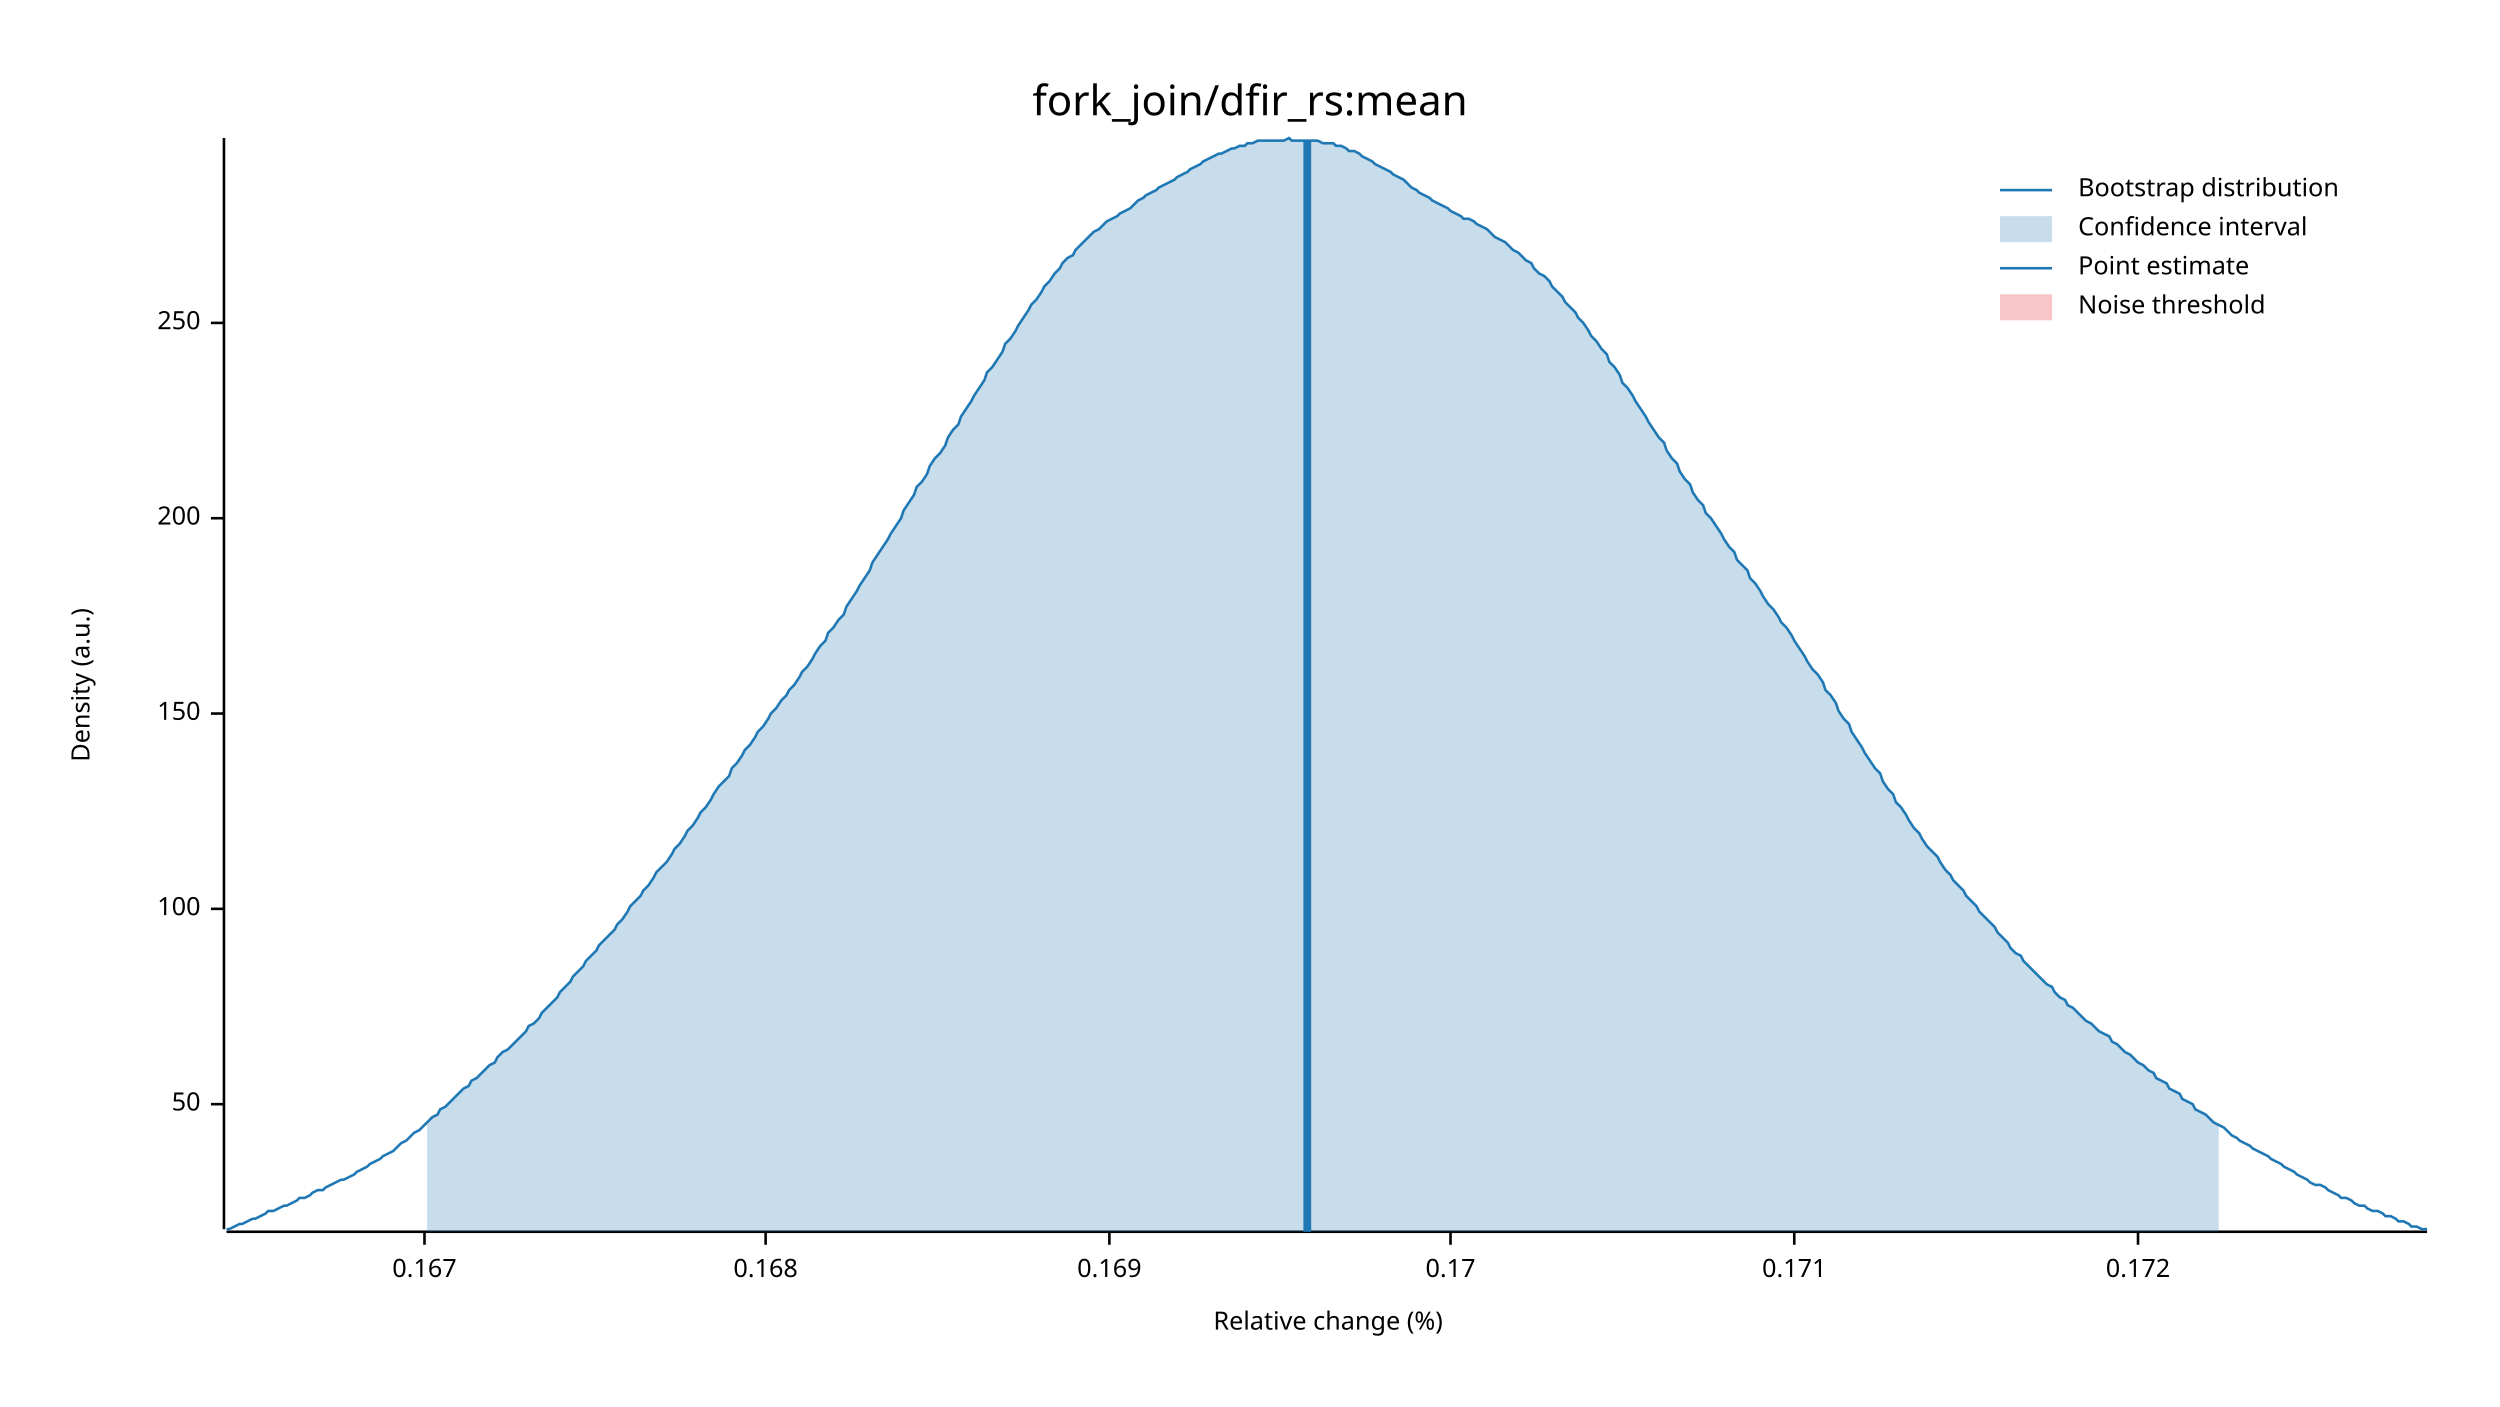
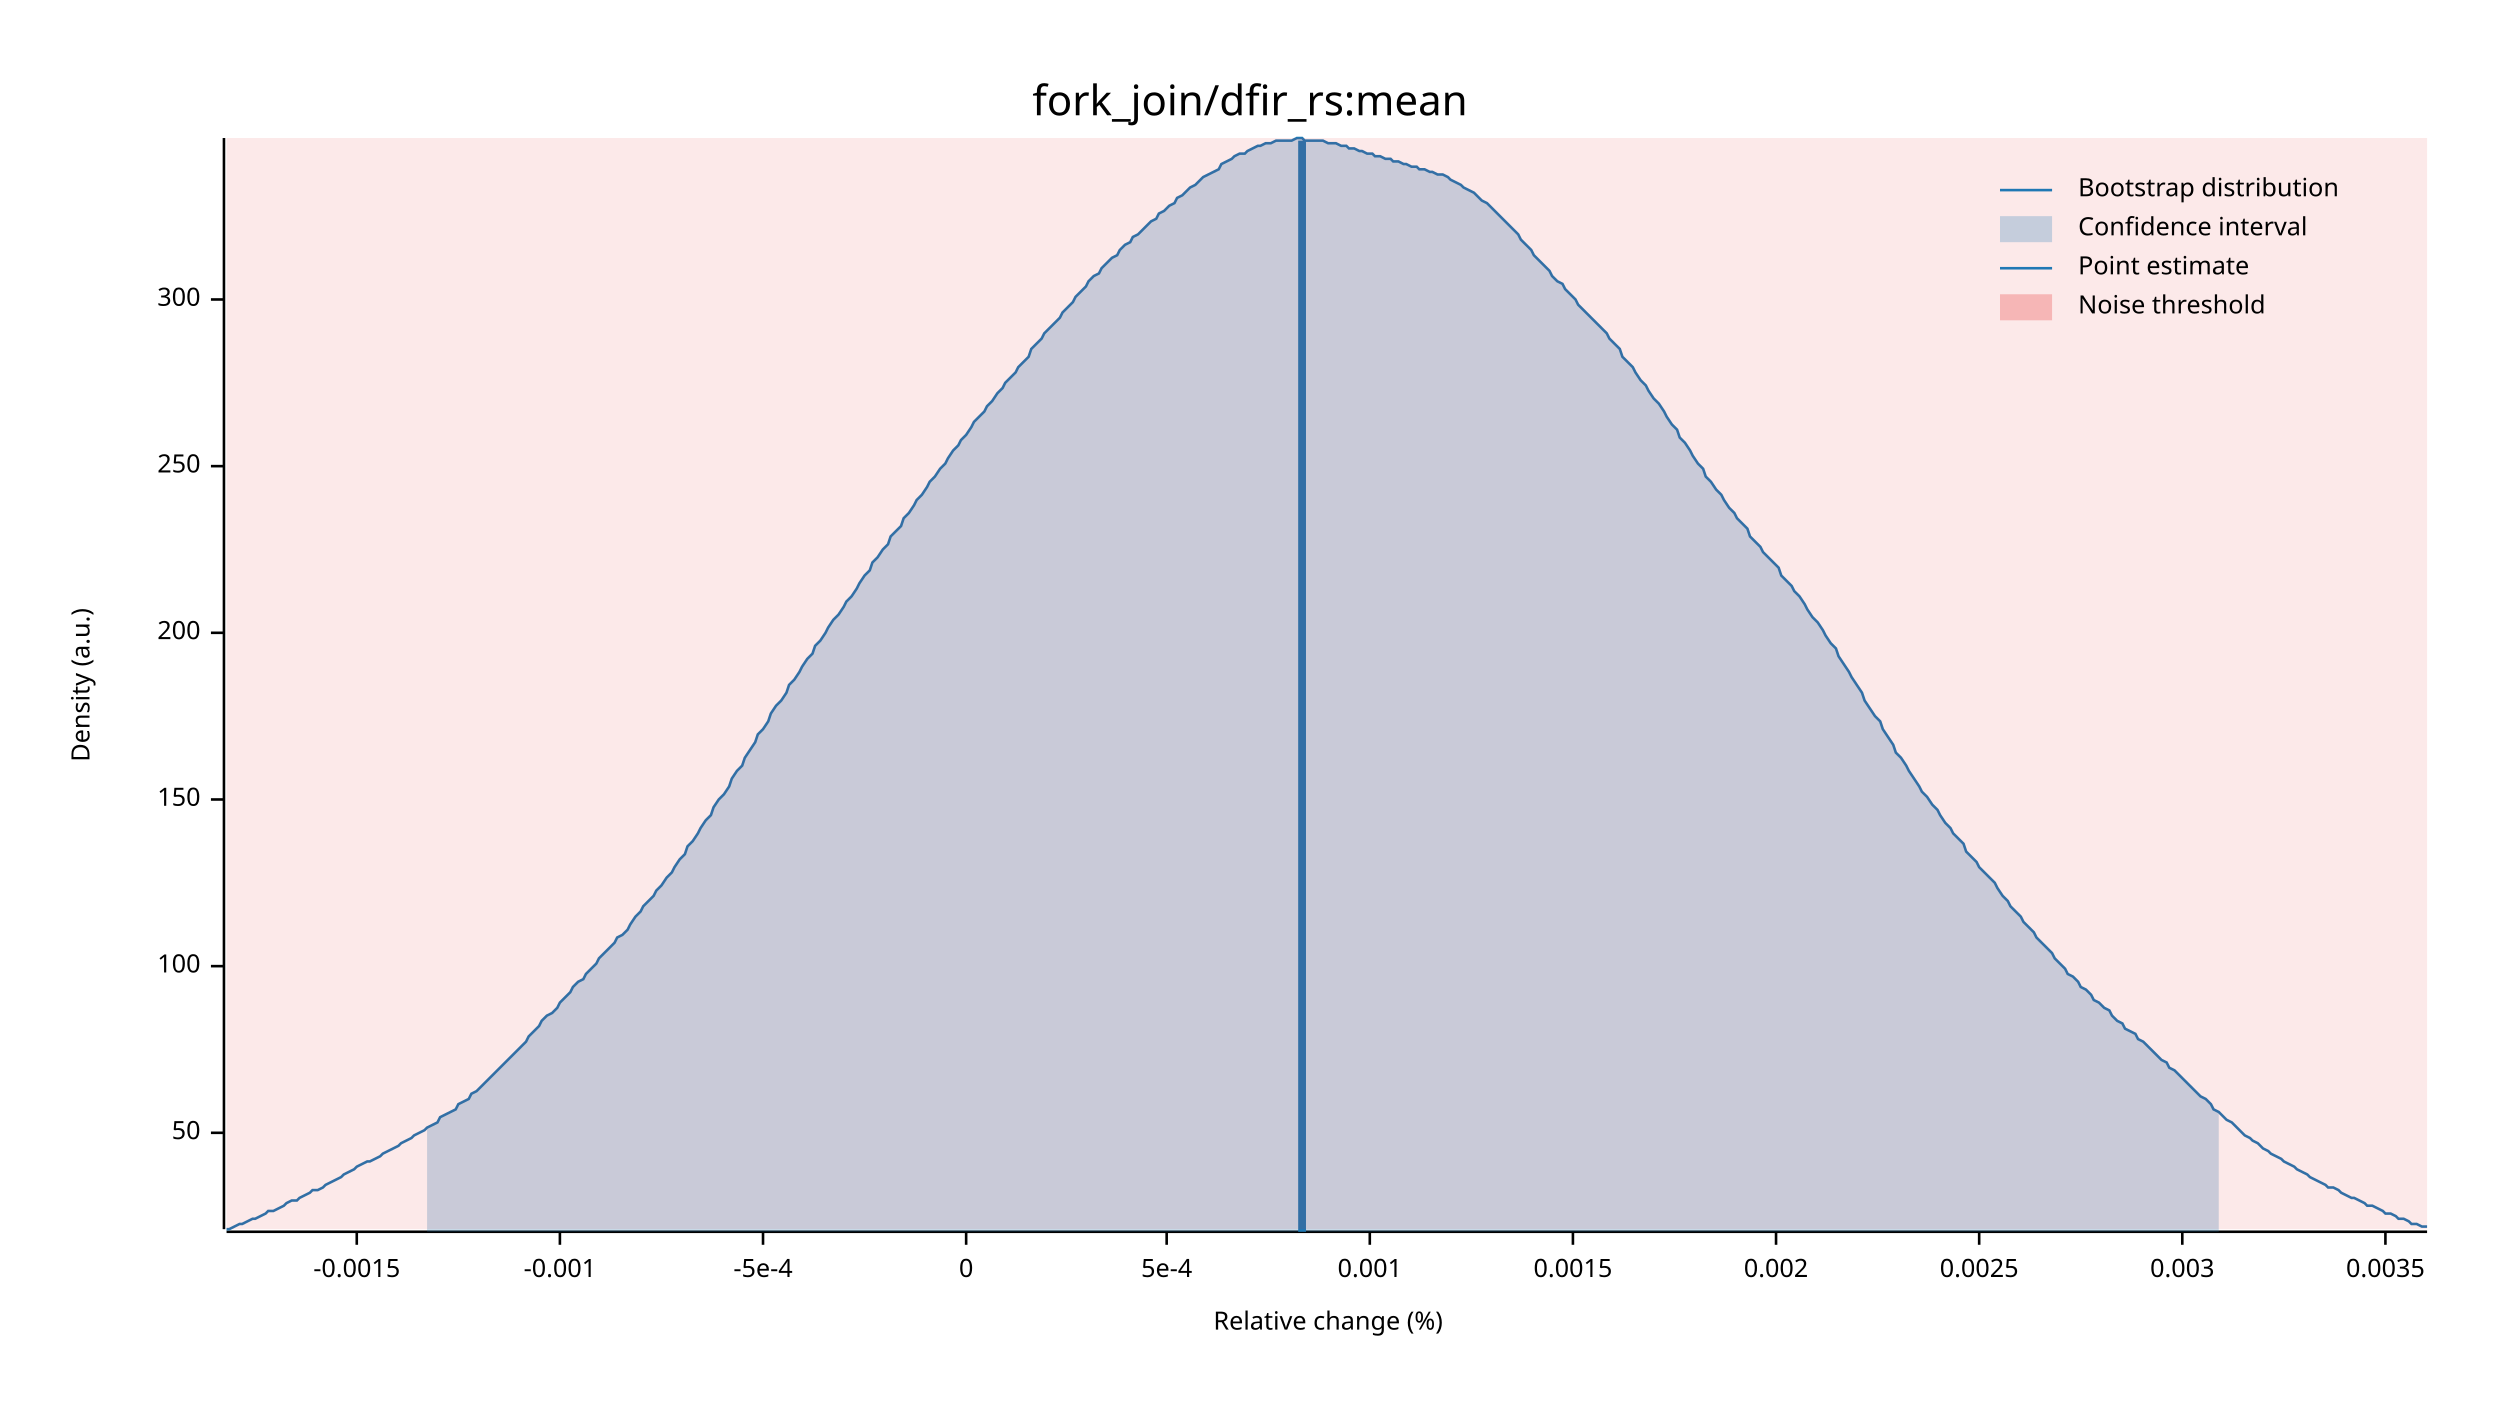
<svg xmlns="http://www.w3.org/2000/svg" width="960" height="540" viewBox="0 0 960 540">
  <text x="480" y="32" dy="0.76em" text-anchor="middle" font-family="sans-serif" font-size="16.129" opacity="1" fill="#000000">
fork_join/dfir_rs:mean
</text>
  <text x="27" y="263" dy="0.76em" text-anchor="middle" font-family="sans-serif" font-size="9.677" opacity="1" fill="#000000" transform="rotate(270, 27, 263)">
Density (a.u.)
</text>
  <text x="510" y="513" dy="-0.5ex" text-anchor="middle" font-family="sans-serif" font-size="9.677" opacity="1" fill="#000000">
Relative change (%)
</text>
  <polyline fill="none" opacity="1" stroke="#000000" stroke-width="1" points="86,53 86,472 " />
-   <text x="77" y="424" dy="0.5ex" text-anchor="end" font-family="sans-serif" font-size="9.677" opacity="1" fill="#000000">
+   <text x="77" y="435" dy="0.5ex" text-anchor="end" font-family="sans-serif" font-size="9.677" opacity="1" fill="#000000">
50
</text>
-   <polyline fill="none" opacity="1" stroke="#000000" stroke-width="1" points="81,424 86,424 " />
-   <text x="77" y="349" dy="0.5ex" text-anchor="end" font-family="sans-serif" font-size="9.677" opacity="1" fill="#000000">
+   <polyline fill="none" opacity="1" stroke="#000000" stroke-width="1" points="81,435 86,435 " />
+   <text x="77" y="371" dy="0.5ex" text-anchor="end" font-family="sans-serif" font-size="9.677" opacity="1" fill="#000000">
100
</text>
-   <polyline fill="none" opacity="1" stroke="#000000" stroke-width="1" points="81,349 86,349 " />
-   <text x="77" y="274" dy="0.5ex" text-anchor="end" font-family="sans-serif" font-size="9.677" opacity="1" fill="#000000">
+   <polyline fill="none" opacity="1" stroke="#000000" stroke-width="1" points="81,371 86,371 " />
+   <text x="77" y="307" dy="0.5ex" text-anchor="end" font-family="sans-serif" font-size="9.677" opacity="1" fill="#000000">
150
</text>
-   <polyline fill="none" opacity="1" stroke="#000000" stroke-width="1" points="81,274 86,274 " />
-   <text x="77" y="199" dy="0.5ex" text-anchor="end" font-family="sans-serif" font-size="9.677" opacity="1" fill="#000000">
+   <polyline fill="none" opacity="1" stroke="#000000" stroke-width="1" points="81,307 86,307 " />
+   <text x="77" y="243" dy="0.5ex" text-anchor="end" font-family="sans-serif" font-size="9.677" opacity="1" fill="#000000">
200
</text>
-   <polyline fill="none" opacity="1" stroke="#000000" stroke-width="1" points="81,199 86,199 " />
-   <text x="77" y="124" dy="0.5ex" text-anchor="end" font-family="sans-serif" font-size="9.677" opacity="1" fill="#000000">
+   <polyline fill="none" opacity="1" stroke="#000000" stroke-width="1" points="81,243 86,243 " />
+   <text x="77" y="179" dy="0.5ex" text-anchor="end" font-family="sans-serif" font-size="9.677" opacity="1" fill="#000000">
250
</text>
-   <polyline fill="none" opacity="1" stroke="#000000" stroke-width="1" points="81,124 86,124 " />
+   <polyline fill="none" opacity="1" stroke="#000000" stroke-width="1" points="81,179 86,179 " />
+   <text x="77" y="115" dy="0.5ex" text-anchor="end" font-family="sans-serif" font-size="9.677" opacity="1" fill="#000000">
+ 300
+ </text>
+   <polyline fill="none" opacity="1" stroke="#000000" stroke-width="1" points="81,115 86,115 " />
  <polyline fill="none" opacity="1" stroke="#000000" stroke-width="1" points="87,473 932,473 " />
-   <text x="163" y="483" dy="0.76em" text-anchor="middle" font-family="sans-serif" font-size="9.677" opacity="1" fill="#000000">
- 0.167
+   <text x="137" y="483" dy="0.76em" text-anchor="middle" font-family="sans-serif" font-size="9.677" opacity="1" fill="#000000">
+ -0.0015
</text>
-   <polyline fill="none" opacity="1" stroke="#000000" stroke-width="1" points="163,473 163,478 " />
-   <text x="294" y="483" dy="0.76em" text-anchor="middle" font-family="sans-serif" font-size="9.677" opacity="1" fill="#000000">
- 0.168
+   <polyline fill="none" opacity="1" stroke="#000000" stroke-width="1" points="137,473 137,478 " />
+   <text x="215" y="483" dy="0.76em" text-anchor="middle" font-family="sans-serif" font-size="9.677" opacity="1" fill="#000000">
+ -0.001
</text>
-   <polyline fill="none" opacity="1" stroke="#000000" stroke-width="1" points="294,473 294,478 " />
-   <text x="426" y="483" dy="0.76em" text-anchor="middle" font-family="sans-serif" font-size="9.677" opacity="1" fill="#000000">
- 0.169
+   <polyline fill="none" opacity="1" stroke="#000000" stroke-width="1" points="215,473 215,478 " />
+   <text x="293" y="483" dy="0.76em" text-anchor="middle" font-family="sans-serif" font-size="9.677" opacity="1" fill="#000000">
+ -5e-4
</text>
-   <polyline fill="none" opacity="1" stroke="#000000" stroke-width="1" points="426,473 426,478 " />
-   <text x="557" y="483" dy="0.76em" text-anchor="middle" font-family="sans-serif" font-size="9.677" opacity="1" fill="#000000">
- 0.17
+   <polyline fill="none" opacity="1" stroke="#000000" stroke-width="1" points="293,473 293,478 " />
+   <text x="371" y="483" dy="0.76em" text-anchor="middle" font-family="sans-serif" font-size="9.677" opacity="1" fill="#000000">
+ 0
</text>
-   <polyline fill="none" opacity="1" stroke="#000000" stroke-width="1" points="557,473 557,478 " />
-   <text x="689" y="483" dy="0.76em" text-anchor="middle" font-family="sans-serif" font-size="9.677" opacity="1" fill="#000000">
- 0.171
+   <polyline fill="none" opacity="1" stroke="#000000" stroke-width="1" points="371,473 371,478 " />
+   <text x="448" y="483" dy="0.76em" text-anchor="middle" font-family="sans-serif" font-size="9.677" opacity="1" fill="#000000">
+ 5e-4
</text>
-   <polyline fill="none" opacity="1" stroke="#000000" stroke-width="1" points="689,473 689,478 " />
-   <text x="821" y="483" dy="0.76em" text-anchor="middle" font-family="sans-serif" font-size="9.677" opacity="1" fill="#000000">
- 0.172
+   <polyline fill="none" opacity="1" stroke="#000000" stroke-width="1" points="448,473 448,478 " />
+   <text x="526" y="483" dy="0.76em" text-anchor="middle" font-family="sans-serif" font-size="9.677" opacity="1" fill="#000000">
+ 0.001
</text>
-   <polyline fill="none" opacity="1" stroke="#000000" stroke-width="1" points="821,473 821,478 " />
-   <polyline fill="none" opacity="1" stroke="#1F78B4" stroke-width="1" points="87,472 88,472 90,471 92,470 93,470 95,469 97,468 98,468 100,467 102,466 103,465 105,465 107,464 109,463 110,463 112,462 114,461 115,460 117,460 119,459 120,458 122,457 124,457 125,456 127,455 129,454 131,453 132,453 134,452 136,451 137,450 139,449 141,448 142,447 144,446 146,445 147,444 149,443 151,442 153,440 154,439 156,438 158,436 159,435 161,434 163,432 164,431 166,429 168,428 169,426 171,425 173,423 175,421 176,420 178,418 180,417 181,415 183,414 185,412 186,411 188,409 190,408 191,406 193,404 195,403 197,401 198,400 200,398 202,396 203,394 205,393 207,391 208,389 210,387 212,385 214,383 215,381 217,379 219,377 220,375 222,373 224,371 225,369 227,367 229,365 230,363 232,361 234,359 236,357 237,355 239,353 241,350 242,348 244,346 246,344 247,342 249,340 251,337 252,335 254,333 256,331 258,328 259,326 261,324 263,321 264,319 266,317 268,314 269,312 271,310 273,307 274,305 276,302 278,300 280,298 281,295 283,293 285,290 286,288 288,286 290,283 291,281 293,279 295,276 296,274 298,272 300,269 302,267 303,265 305,263 307,260 308,258 310,256 312,253 313,251 315,248 317,246 318,243 320,241 322,238 324,236 325,233 327,230 329,227 330,225 332,222 334,219 335,216 337,213 339,210 341,207 342,205 344,202 346,199 347,196 349,193 351,190 352,187 354,185 356,182 357,179 359,176 361,174 363,171 364,168 366,165 368,163 369,160 371,157 373,154 374,152 376,149 378,146 379,143 381,141 383,138 385,135 386,132 388,130 390,127 391,125 393,122 395,119 396,117 398,115 400,112 401,110 403,108 405,105 407,103 408,101 410,99 412,98 413,96 415,94 417,92 418,91 420,89 422,88 423,87 425,85 427,84 429,83 430,82 432,81 434,80 435,79 437,77 439,76 440,75 442,74 444,73 445,72 447,71 449,70 451,69 452,68 454,67 456,66 457,65 459,64 461,63 462,62 464,61 466,60 468,59 469,59 471,58 473,57 474,57 476,56 478,56 479,55 481,55 483,54 484,54 486,54 488,54 490,54 491,54 493,54 495,53 496,54 498,54 500,54 501,54 503,54 505,54 506,54 508,55 510,55 512,55 513,56 515,56 517,57 518,58 520,58 522,59 523,60 525,61 527,62 528,63 530,64 532,65 534,66 535,67 537,68 539,69 540,70 542,72 544,73 545,74 547,75 549,76 550,77 552,78 554,79 556,80 557,81 559,82 561,83 562,84 564,84 566,85 567,86 569,87 571,88 573,90 574,91 576,92 578,93 579,94 581,96 583,97 584,98 586,100 588,101 589,103 591,105 593,106 595,108 596,110 598,112 600,114 601,116 603,118 605,120 606,122 608,124 610,127 611,129 613,131 615,134 617,136 618,139 620,141 622,144 623,147 625,149 627,152 628,154 630,157 632,160 633,162 635,165 637,168 639,170 640,173 642,176 644,178 645,181 647,184 649,186 650,189 652,192 654,194 655,197 657,199 659,202 661,205 662,207 664,210 666,212 667,215 669,217 671,219 672,222 674,224 676,227 677,229 679,232 681,234 683,237 684,239 686,241 688,244 689,246 691,249 693,252 694,254 696,257 698,259 700,262 701,265 703,267 705,270 706,273 708,276 710,278 711,281 713,284 715,287 716,289 718,292 720,295 722,297 723,300 725,303 727,305 728,308 730,310 732,313 733,315 735,318 737,320 738,322 740,325 742,327 744,329 745,331 747,334 749,336 750,338 752,340 754,342 755,344 757,346 759,348 760,350 762,352 764,354 766,356 767,358 769,360 771,362 772,364 774,366 776,367 777,369 779,371 781,373 782,374 784,376 786,378 788,379 789,381 791,383 793,384 794,386 796,387 798,389 799,390 801,392 803,393 804,394 806,396 808,397 810,398 811,400 813,401 815,403 816,404 818,405 820,407 821,408 823,409 825,411 827,412 828,414 830,415 832,416 833,418 835,419 837,420 838,422 840,423 842,424 843,426 845,427 847,428 849,430 850,431 852,432 854,433 855,434 857,436 859,437 860,438 862,439 864,440 865,441 867,442 869,443 871,444 872,445 874,446 876,447 877,448 879,449 881,450 882,451 884,452 886,453 887,454 889,455 891,455 893,456 894,457 896,458 898,459 899,460 901,460 903,461 904,462 906,463 908,463 909,464 911,465 913,465 915,466 916,467 918,467 920,468 921,469 923,469 925,470 926,471 928,471 930,472 932,472 " />
-   <polygon opacity="0.25" fill="#1F78B4" points="164,431 166,429 168,428 169,426 171,425 173,423 175,421 176,420 178,418 180,417 181,415 183,414 185,412 186,411 188,409 190,408 191,406 193,404 195,403 197,401 198,400 200,398 202,396 203,394 205,393 207,391 208,389 210,387 212,385 214,383 215,381 217,379 219,377 220,375 222,373 224,371 225,369 227,367 229,365 230,363 232,361 234,359 236,357 237,355 239,353 241,350 242,348 244,346 246,344 247,342 249,340 251,337 252,335 254,333 256,331 258,328 259,326 261,324 263,321 264,319 266,317 268,314 269,312 271,310 273,307 274,305 276,302 278,300 280,298 281,295 283,293 285,290 286,288 288,286 290,283 291,281 293,279 295,276 296,274 298,272 300,269 302,267 303,265 305,263 307,260 308,258 310,256 312,253 313,251 315,248 317,246 318,243 320,241 322,238 324,236 325,233 327,230 329,227 330,225 332,222 334,219 335,216 337,213 339,210 341,207 342,205 344,202 346,199 347,196 349,193 351,190 352,187 354,185 356,182 357,179 359,176 361,174 363,171 364,168 366,165 368,163 369,160 371,157 373,154 374,152 376,149 378,146 379,143 381,141 383,138 385,135 386,132 388,130 390,127 391,125 393,122 395,119 396,117 398,115 400,112 401,110 403,108 405,105 407,103 408,101 410,99 412,98 413,96 415,94 417,92 418,91 420,89 422,88 423,87 425,85 427,84 429,83 430,82 432,81 434,80 435,79 437,77 439,76 440,75 442,74 444,73 445,72 447,71 449,70 451,69 452,68 454,67 456,66 457,65 459,64 461,63 462,62 464,61 466,60 468,59 469,59 471,58 473,57 474,57 476,56 478,56 479,55 481,55 483,54 484,54 486,54 488,54 490,54 491,54 493,54 495,53 496,54 498,54 500,54 501,54 503,54 505,54 506,54 508,55 510,55 512,55 513,56 515,56 517,57 518,58 520,58 522,59 523,60 525,61 527,62 528,63 530,64 532,65 534,66 535,67 537,68 539,69 540,70 542,72 544,73 545,74 547,75 549,76 550,77 552,78 554,79 556,80 557,81 559,82 561,83 562,84 564,84 566,85 567,86 569,87 571,88 573,90 574,91 576,92 578,93 579,94 581,96 583,97 584,98 586,100 588,101 589,103 591,105 593,106 595,108 596,110 598,112 600,114 601,116 603,118 605,120 606,122 608,124 610,127 611,129 613,131 615,134 617,136 618,139 620,141 622,144 623,147 625,149 627,152 628,154 630,157 632,160 633,162 635,165 637,168 639,170 640,173 642,176 644,178 645,181 647,184 649,186 650,189 652,192 654,194 655,197 657,199 659,202 661,205 662,207 664,210 666,212 667,215 669,217 671,219 672,222 674,224 676,227 677,229 679,232 681,234 683,237 684,239 686,241 688,244 689,246 691,249 693,252 694,254 696,257 698,259 700,262 701,265 703,267 705,270 706,273 708,276 710,278 711,281 713,284 715,287 716,289 718,292 720,295 722,297 723,300 725,303 727,305 728,308 730,310 732,313 733,315 735,318 737,320 738,322 740,325 742,327 744,329 745,331 747,334 749,336 750,338 752,340 754,342 755,344 757,346 759,348 760,350 762,352 764,354 766,356 767,358 769,360 771,362 772,364 774,366 776,367 777,369 779,371 781,373 782,374 784,376 786,378 788,379 789,381 791,383 793,384 794,386 796,387 798,389 799,390 801,392 803,393 804,394 806,396 808,397 810,398 811,400 813,401 815,403 816,404 818,405 820,407 821,408 823,409 825,411 827,412 828,414 830,415 832,416 833,418 835,419 837,420 838,422 840,423 842,424 843,426 845,427 847,428 849,430 850,431 852,432 852,473 164,473 " />
-   <polyline fill="none" opacity="1" stroke="#1F78B4" stroke-width="3" points="502,473 502,54 " />
-   <rect x="509" y="53" width="0" height="419" opacity="0.1" fill="#E31A1C" stroke="none" />
+   <polyline fill="none" opacity="1" stroke="#000000" stroke-width="1" points="526,473 526,478 " />
+   <text x="604" y="483" dy="0.76em" text-anchor="middle" font-family="sans-serif" font-size="9.677" opacity="1" fill="#000000">
+ 0.0015
+ </text>
+   <polyline fill="none" opacity="1" stroke="#000000" stroke-width="1" points="604,473 604,478 " />
+   <text x="682" y="483" dy="0.76em" text-anchor="middle" font-family="sans-serif" font-size="9.677" opacity="1" fill="#000000">
+ 0.002
+ </text>
+   <polyline fill="none" opacity="1" stroke="#000000" stroke-width="1" points="682,473 682,478 " />
+   <text x="760" y="483" dy="0.76em" text-anchor="middle" font-family="sans-serif" font-size="9.677" opacity="1" fill="#000000">
+ 0.0025
+ </text>
+   <polyline fill="none" opacity="1" stroke="#000000" stroke-width="1" points="760,473 760,478 " />
+   <text x="838" y="483" dy="0.76em" text-anchor="middle" font-family="sans-serif" font-size="9.677" opacity="1" fill="#000000">
+ 0.003
+ </text>
+   <polyline fill="none" opacity="1" stroke="#000000" stroke-width="1" points="838,473 838,478 " />
+   <text x="916" y="483" dy="0.76em" text-anchor="middle" font-family="sans-serif" font-size="9.677" opacity="1" fill="#000000">
+ 0.0035
+ </text>
+   <polyline fill="none" opacity="1" stroke="#000000" stroke-width="1" points="916,473 916,478 " />
+   <polyline fill="none" opacity="1" stroke="#1F78B4" stroke-width="1" points="87,472 88,472 90,471 92,470 93,470 95,469 97,468 98,468 100,467 102,466 103,465 105,465 107,464 109,463 110,462 112,461 114,461 115,460 117,459 119,458 120,457 122,457 124,456 125,455 127,454 129,453 131,452 132,451 134,450 136,449 137,448 139,447 141,446 142,446 144,445 146,444 147,443 149,442 151,441 153,440 154,439 156,438 158,437 159,436 161,435 163,434 164,433 166,432 168,431 169,429 171,428 173,427 175,426 176,424 178,423 180,422 181,420 183,419 185,417 186,416 188,414 190,412 191,411 193,409 195,407 197,405 198,404 200,402 202,400 203,398 205,396 207,394 208,392 210,390 212,389 214,387 215,385 217,383 219,381 220,379 222,377 224,376 225,374 227,372 229,370 230,368 232,366 234,364 236,362 237,360 239,359 241,357 242,355 244,352 246,350 247,348 249,346 251,344 252,342 254,340 256,337 258,335 259,333 261,330 263,328 264,325 266,323 268,320 269,318 271,315 273,313 274,310 276,307 278,305 280,302 281,299 283,296 285,294 286,291 288,288 290,285 291,282 293,280 295,277 296,274 298,271 300,269 302,266 303,263 305,261 307,258 308,256 310,253 312,251 313,248 315,246 317,243 318,241 320,238 322,236 324,233 325,231 327,229 329,226 330,224 332,221 334,219 335,216 337,214 339,211 341,209 342,206 344,204 346,202 347,199 349,197 351,194 352,192 354,190 356,187 357,185 359,183 361,180 363,178 364,176 366,173 368,171 369,169 371,167 373,164 374,162 376,160 378,158 379,156 381,154 383,151 385,149 386,147 388,145 390,143 391,141 393,139 395,137 396,134 398,132 400,130 401,128 403,126 405,124 407,122 408,120 410,118 412,116 413,114 415,112 417,110 418,108 420,106 422,105 423,103 425,101 427,99 429,98 430,96 432,94 434,93 435,91 437,90 439,88 440,87 442,85 444,84 445,82 447,81 449,79 451,78 452,76 454,75 456,73 457,72 459,71 461,69 462,68 464,67 466,66 468,65 469,63 471,62 473,61 474,60 476,59 478,59 479,58 481,57 483,56 484,56 486,55 488,55 490,54 491,54 493,54 495,54 496,54 498,53 500,53 501,54 503,54 505,54 506,54 508,54 510,55 512,55 513,55 515,56 517,56 518,57 520,57 522,58 523,58 525,59 527,59 528,60 530,60 532,61 534,61 535,62 537,62 539,63 540,63 542,64 544,64 545,65 547,65 549,66 550,66 552,67 554,67 556,68 557,69 559,70 561,71 562,72 564,73 566,74 567,75 569,77 571,78 573,80 574,81 576,83 578,85 579,86 581,88 583,90 584,92 586,94 588,96 589,98 591,100 593,102 595,104 596,106 598,108 600,109 601,111 603,113 605,115 606,117 608,119 610,121 611,122 613,124 615,126 617,128 618,130 620,132 622,134 623,137 625,139 627,141 628,143 630,146 632,148 633,150 635,153 637,155 639,158 640,160 642,163 644,165 645,168 647,170 649,173 650,175 652,178 654,180 655,183 657,185 659,188 661,190 662,192 664,195 666,197 667,199 669,201 671,203 672,206 674,208 676,210 677,212 679,214 681,216 683,218 684,221 686,223 688,225 689,227 691,229 693,232 694,234 696,237 698,239 700,242 701,244 703,247 705,249 706,252 708,255 710,258 711,260 713,263 715,266 716,269 718,272 720,275 722,277 723,280 725,283 727,286 728,289 730,291 732,294 733,296 735,299 737,302 738,304 740,306 742,309 744,311 745,313 747,316 749,318 750,320 752,322 754,324 755,327 757,329 759,331 760,333 762,335 764,337 766,339 767,341 769,344 771,346 772,348 774,350 776,352 777,354 779,356 781,358 782,360 784,362 786,364 788,366 789,368 791,370 793,372 794,374 796,375 798,377 799,379 801,380 803,382 804,384 806,385 808,387 810,388 811,390 813,392 815,393 816,395 818,396 820,397 821,399 823,400 825,402 827,404 828,405 830,407 832,408 833,410 835,411 837,413 838,414 840,416 842,418 843,419 845,421 847,422 849,424 850,426 852,427 854,429 855,430 857,431 859,433 860,434 862,436 864,437 865,438 867,439 869,441 871,442 872,443 874,444 876,445 877,446 879,447 881,448 882,449 884,450 886,451 887,452 889,453 891,454 893,455 894,456 896,456 898,457 899,458 901,459 903,460 904,460 906,461 908,462 909,463 911,463 913,464 915,465 916,466 918,466 920,467 921,468 923,468 925,469 926,470 928,470 930,471 932,471 " />
+   <polygon opacity="0.25" fill="#1F78B4" points="164,433 166,432 168,431 169,429 171,428 173,427 175,426 176,424 178,423 180,422 181,420 183,419 185,417 186,416 188,414 190,412 191,411 193,409 195,407 197,405 198,404 200,402 202,400 203,398 205,396 207,394 208,392 210,390 212,389 214,387 215,385 217,383 219,381 220,379 222,377 224,376 225,374 227,372 229,370 230,368 232,366 234,364 236,362 237,360 239,359 241,357 242,355 244,352 246,350 247,348 249,346 251,344 252,342 254,340 256,337 258,335 259,333 261,330 263,328 264,325 266,323 268,320 269,318 271,315 273,313 274,310 276,307 278,305 280,302 281,299 283,296 285,294 286,291 288,288 290,285 291,282 293,280 295,277 296,274 298,271 300,269 302,266 303,263 305,261 307,258 308,256 310,253 312,251 313,248 315,246 317,243 318,241 320,238 322,236 324,233 325,231 327,229 329,226 330,224 332,221 334,219 335,216 337,214 339,211 341,209 342,206 344,204 346,202 347,199 349,197 351,194 352,192 354,190 356,187 357,185 359,183 361,180 363,178 364,176 366,173 368,171 369,169 371,167 373,164 374,162 376,160 378,158 379,156 381,154 383,151 385,149 386,147 388,145 390,143 391,141 393,139 395,137 396,134 398,132 400,130 401,128 403,126 405,124 407,122 408,120 410,118 412,116 413,114 415,112 417,110 418,108 420,106 422,105 423,103 425,101 427,99 429,98 430,96 432,94 434,93 435,91 437,90 439,88 440,87 442,85 444,84 445,82 447,81 449,79 451,78 452,76 454,75 456,73 457,72 459,71 461,69 462,68 464,67 466,66 468,65 469,63 471,62 473,61 474,60 476,59 478,59 479,58 481,57 483,56 484,56 486,55 488,55 490,54 491,54 493,54 495,54 496,54 498,53 500,53 501,54 503,54 505,54 506,54 508,54 510,55 512,55 513,55 515,56 517,56 518,57 520,57 522,58 523,58 525,59 527,59 528,60 530,60 532,61 534,61 535,62 537,62 539,63 540,63 542,64 544,64 545,65 547,65 549,66 550,66 552,67 554,67 556,68 557,69 559,70 561,71 562,72 564,73 566,74 567,75 569,77 571,78 573,80 574,81 576,83 578,85 579,86 581,88 583,90 584,92 586,94 588,96 589,98 591,100 593,102 595,104 596,106 598,108 600,109 601,111 603,113 605,115 606,117 608,119 610,121 611,122 613,124 615,126 617,128 618,130 620,132 622,134 623,137 625,139 627,141 628,143 630,146 632,148 633,150 635,153 637,155 639,158 640,160 642,163 644,165 645,168 647,170 649,173 650,175 652,178 654,180 655,183 657,185 659,188 661,190 662,192 664,195 666,197 667,199 669,201 671,203 672,206 674,208 676,210 677,212 679,214 681,216 683,218 684,221 686,223 688,225 689,227 691,229 693,232 694,234 696,237 698,239 700,242 701,244 703,247 705,249 706,252 708,255 710,258 711,260 713,263 715,266 716,269 718,272 720,275 722,277 723,280 725,283 727,286 728,289 730,291 732,294 733,296 735,299 737,302 738,304 740,306 742,309 744,311 745,313 747,316 749,318 750,320 752,322 754,324 755,327 757,329 759,331 760,333 762,335 764,337 766,339 767,341 769,344 771,346 772,348 774,350 776,352 777,354 779,356 781,358 782,360 784,362 786,364 788,366 789,368 791,370 793,372 794,374 796,375 798,377 799,379 801,380 803,382 804,384 806,385 808,387 810,388 811,390 813,392 815,393 816,395 818,396 820,397 821,399 823,400 825,402 827,404 828,405 830,407 832,408 833,410 835,411 837,413 838,414 840,416 842,418 843,419 845,421 847,422 849,424 850,426 852,427 852,473 164,473 " />
+   <polyline fill="none" opacity="1" stroke="#1F78B4" stroke-width="3" points="500,473 500,54 " />
+   <rect x="87" y="53" width="845" height="419" opacity="0.1" fill="#E31A1C" stroke="none" />
  <text x="798" y="68" dy="0.76em" text-anchor="start" font-family="sans-serif" font-size="9.677" opacity="1" fill="#000000">
Bootstrap distribution
</text>
  <text x="798" y="83" dy="0.76em" text-anchor="start" font-family="sans-serif" font-size="9.677" opacity="1" fill="#000000">
Confidence interval
</text>
  <text x="798" y="98" dy="0.76em" text-anchor="start" font-family="sans-serif" font-size="9.677" opacity="1" fill="#000000">
Point estimate
</text>
  <text x="798" y="113" dy="0.76em" text-anchor="start" font-family="sans-serif" font-size="9.677" opacity="1" fill="#000000">
Noise threshold
</text>
  <polyline fill="none" opacity="1" stroke="#1F78B4" stroke-width="1" points="768,73 788,73 " />
  <rect x="768" y="83" width="20" height="10" opacity="0.25" fill="#1F78B4" stroke="none" />
  <polyline fill="none" opacity="1" stroke="#1F78B4" stroke-width="1" points="768,103 788,103 " />
  <rect x="768" y="113" width="20" height="10" opacity="0.25" fill="#E31A1C" stroke="none" />
</svg>
